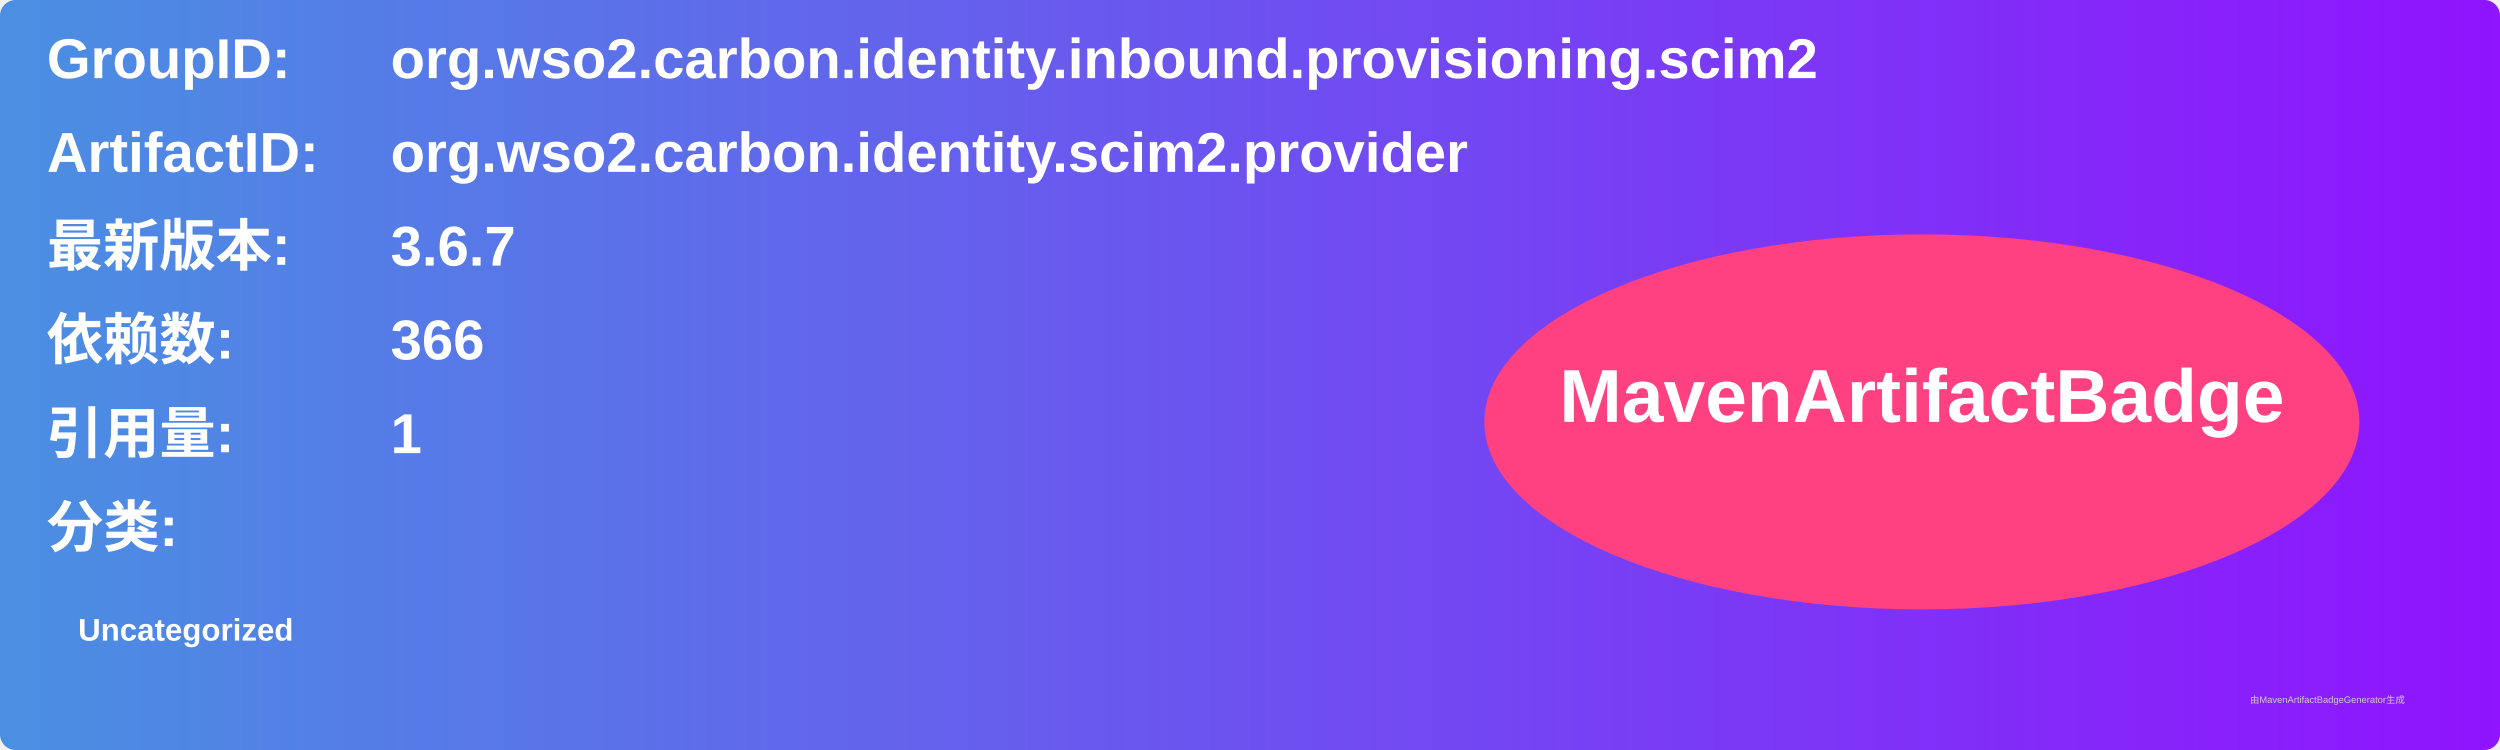
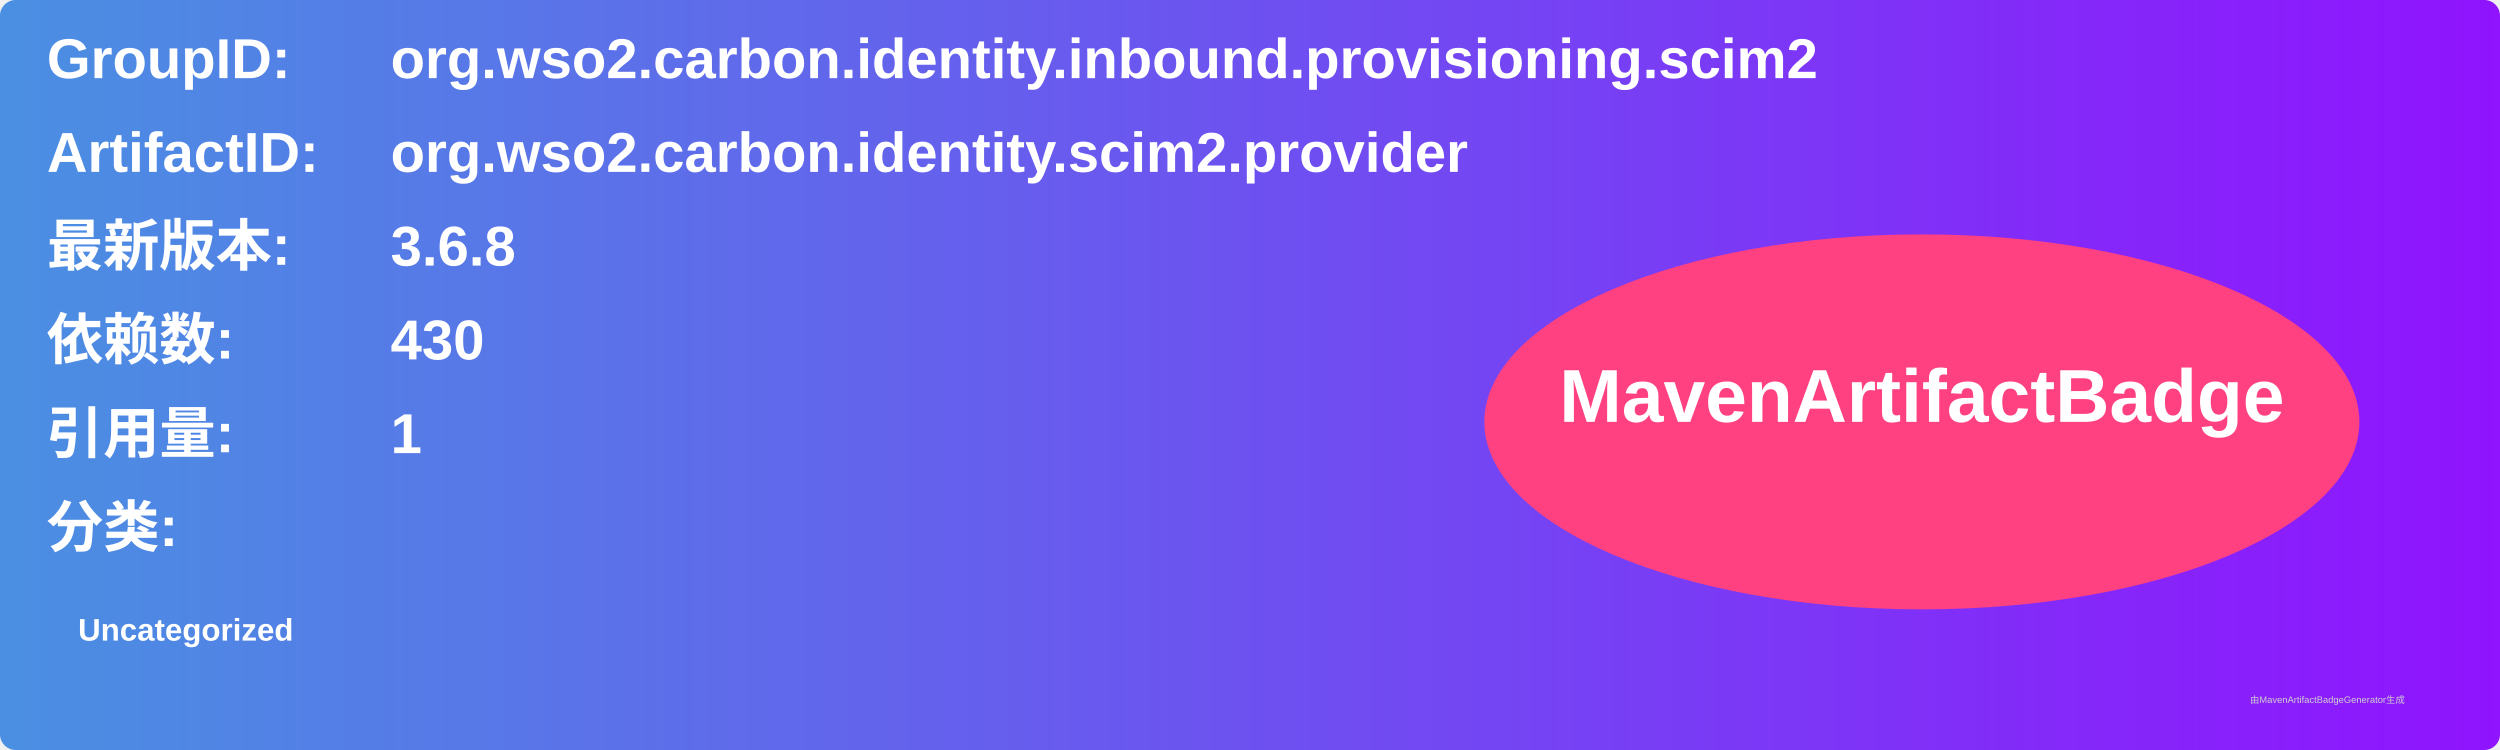
<svg xmlns="http://www.w3.org/2000/svg" width="800" height="240" viewBox="0 0 800 240">
  <linearGradient id="grad" x1="0%" y1="0%" x2="100%" y2="0%">
    <stop offset="0%" stop-color="#4a90e2" />
    <stop offset="100%" stop-color="#9013fe" />
  </linearGradient>
  <rect width="100%" height="100%" rx="5" ry="5" fill="url(#grad)" />
  <g transform="translate(15, 15)">
    <text x="0" y="10" font-family="Arial" font-size="18" fill="white" font-weight="bold" width="260">GroupID:</text>
    <text x="110" y="10" font-family="Arial" font-size="18" fill="white" font-weight="bold" width="460">org.wso2.carbon.identity.inbound.provisioning.scim2</text>
    <text x="0" y="40" font-family="Arial" font-size="18" fill="white" font-weight="bold" width="260">ArtifactID:</text>
    <text x="110" y="40" font-family="Arial" font-size="18" fill="white" font-weight="bold" width="460">org.wso2.carbon.identity.scim2.provider</text>
    <text x="0" y="70" font-family="Arial" font-size="18" fill="white" font-weight="bold">最新版本:</text>
    <text x="110" y="70" font-family="Arial" font-size="18" fill="white" font-weight="bold">
-       <tspan font-weight="bold">3.6.7</tspan>
+       <tspan font-weight="bold">3.6.8</tspan>
    </text>
    <text x="0" y="100" font-family="Arial" font-size="18" fill="white" font-weight="bold">依赖数: </text>
    <text x="110" y="100" font-family="Arial" font-size="18" fill="white">
-       <tspan font-weight="bold">366</tspan>
+       <tspan font-weight="bold">430</tspan>
    </text>
    <text x="0" y="130" font-family="Arial" font-size="18" fill="white" font-weight="bold">引用量: </text>
    <text x="110" y="130" font-family="Arial" font-size="18" fill="white">
      <tspan font-weight="bold">1</tspan>
    </text>
    <text x="0" y="160" font-family="Arial" font-size="18" fill="white" font-weight="bold">分类:</text>
    <text x="10" y="190" font-family="Arial" font-size="10" fill="white">
      <tspan font-weight="bold">Uncategorized</tspan>
    </text>
    <ellipse cx="600" cy="120" rx="140" ry="60" fill="#ff4081" />
    <text x="600" y="120" text-anchor="middle" font-family="Arial" font-size="24" fill="white" font-weight="bold">MavenArtifactBadge</text>
  </g>
  <text x="720" y="225" font-family="Arial" font-size="3" fill="#d0d0d0">由MavenArtifactBadgeGenerator生成</text>
</svg>
